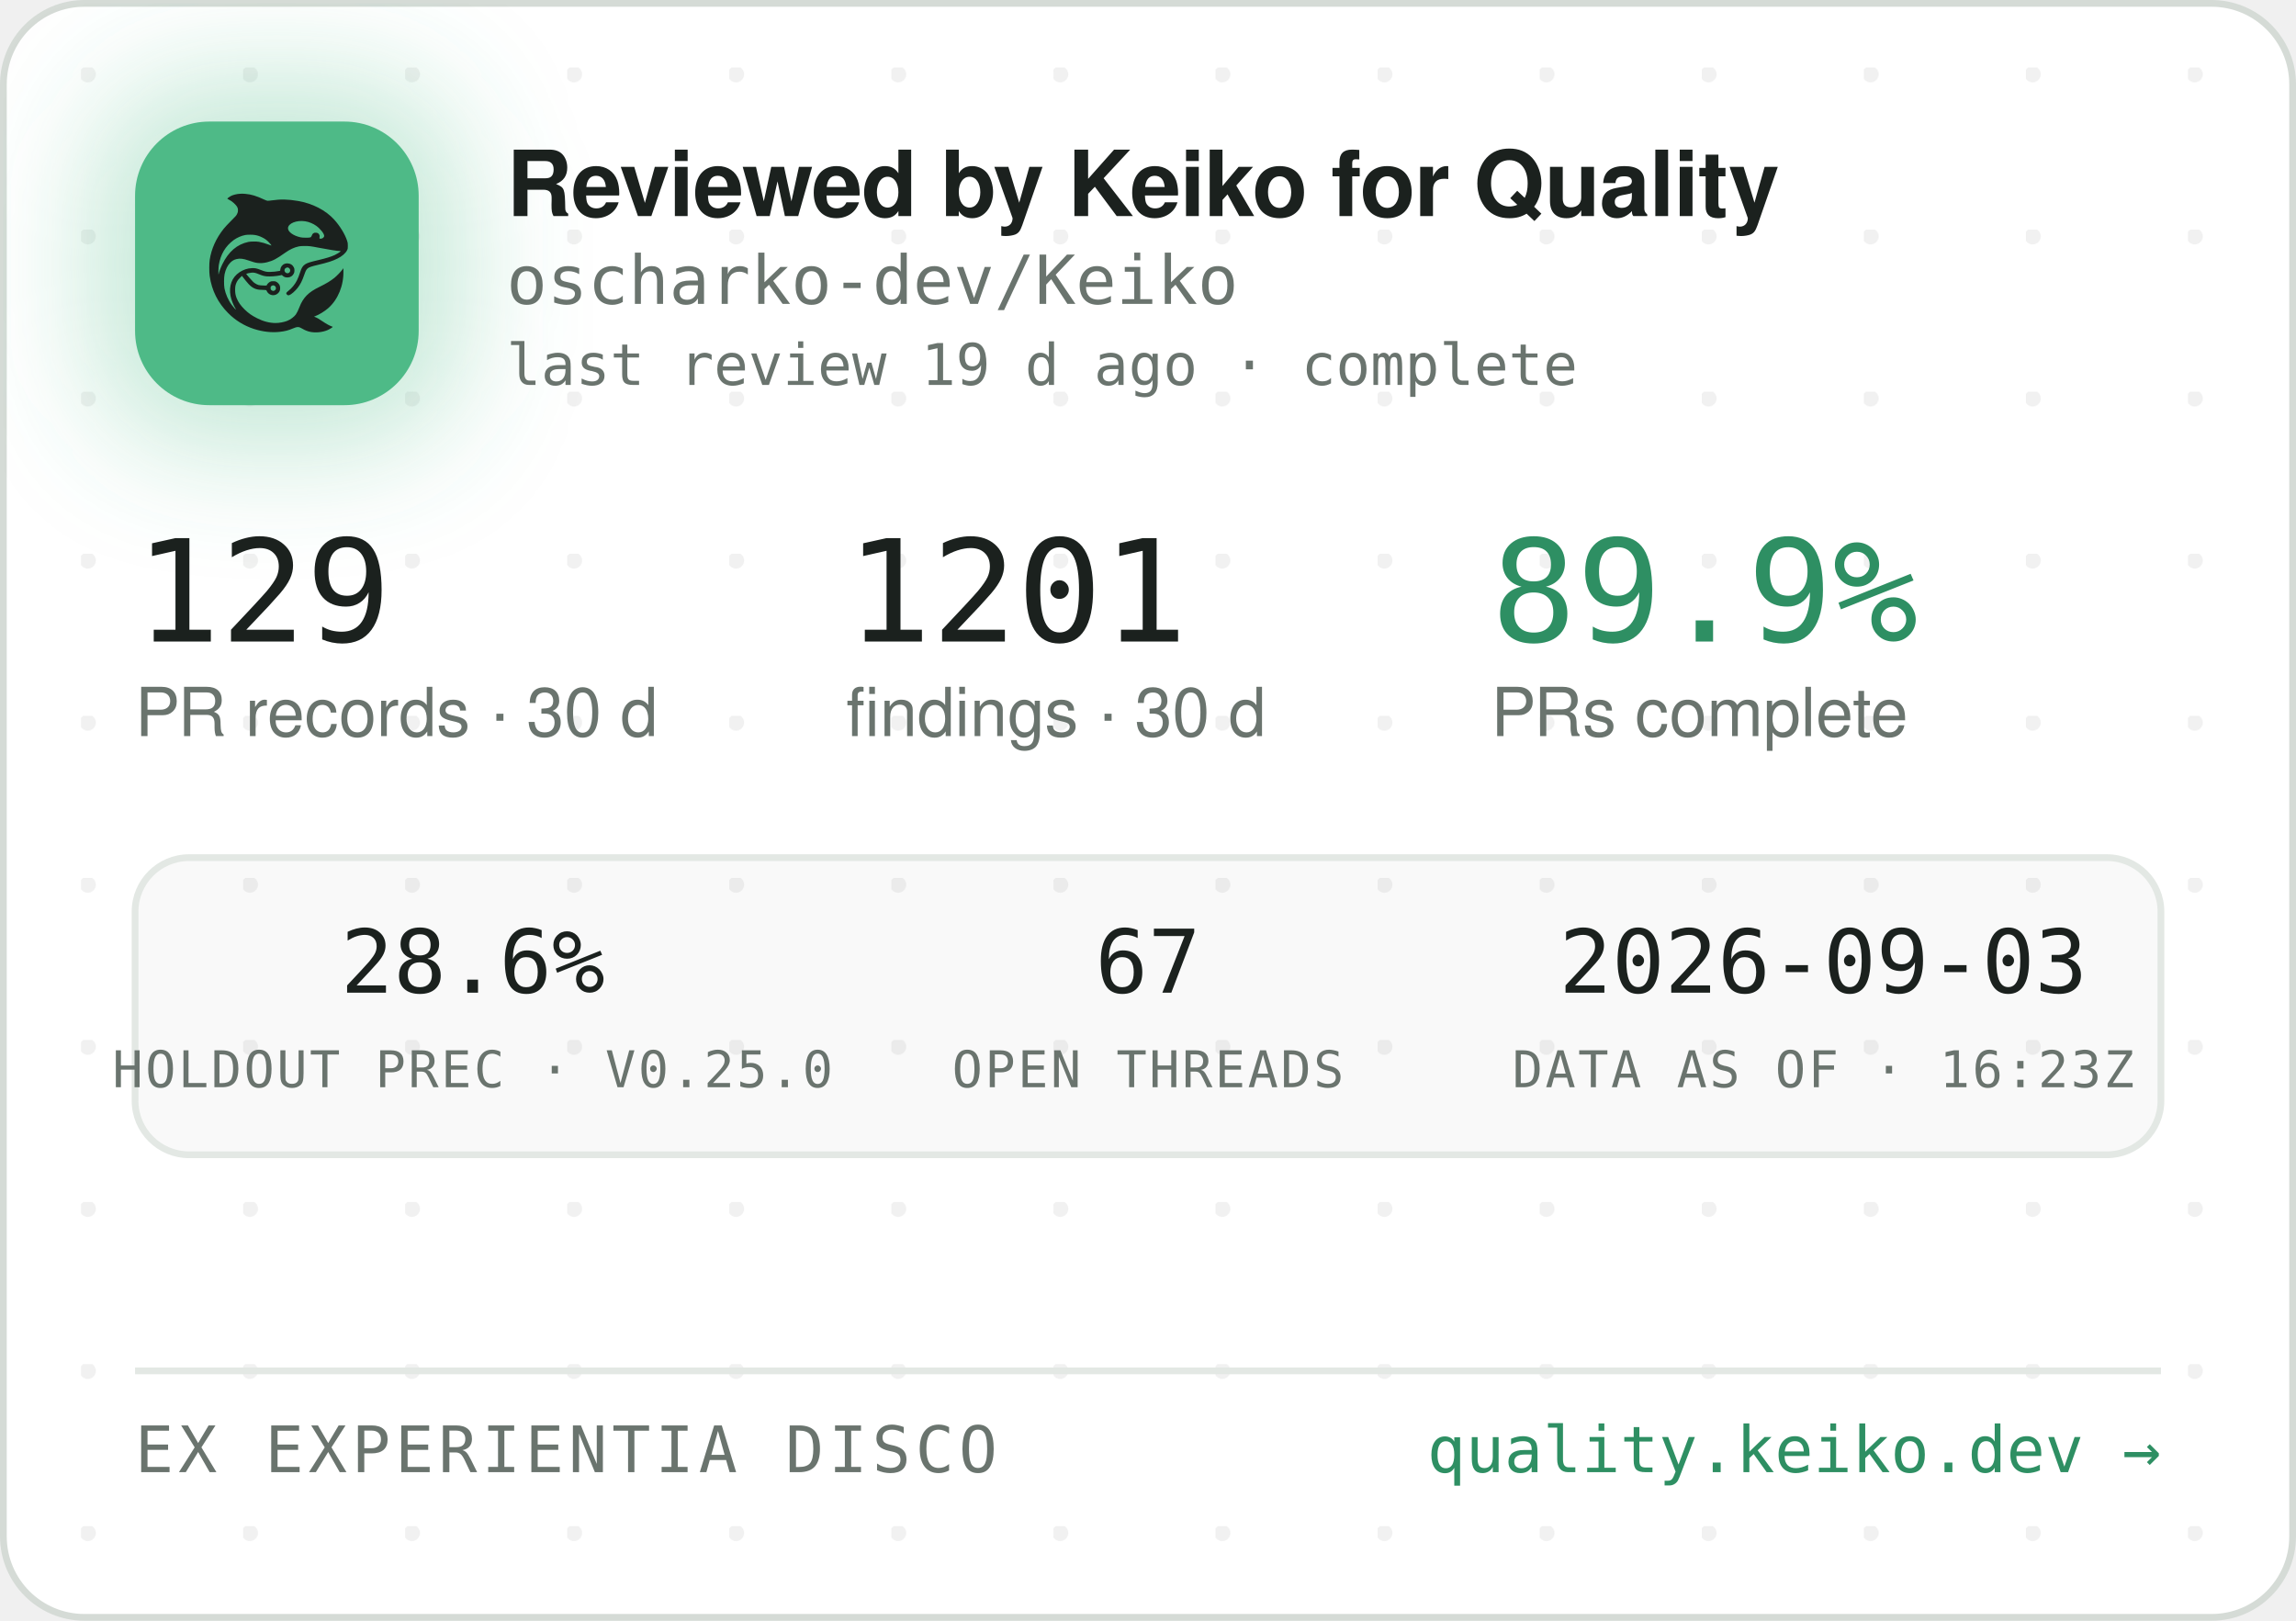
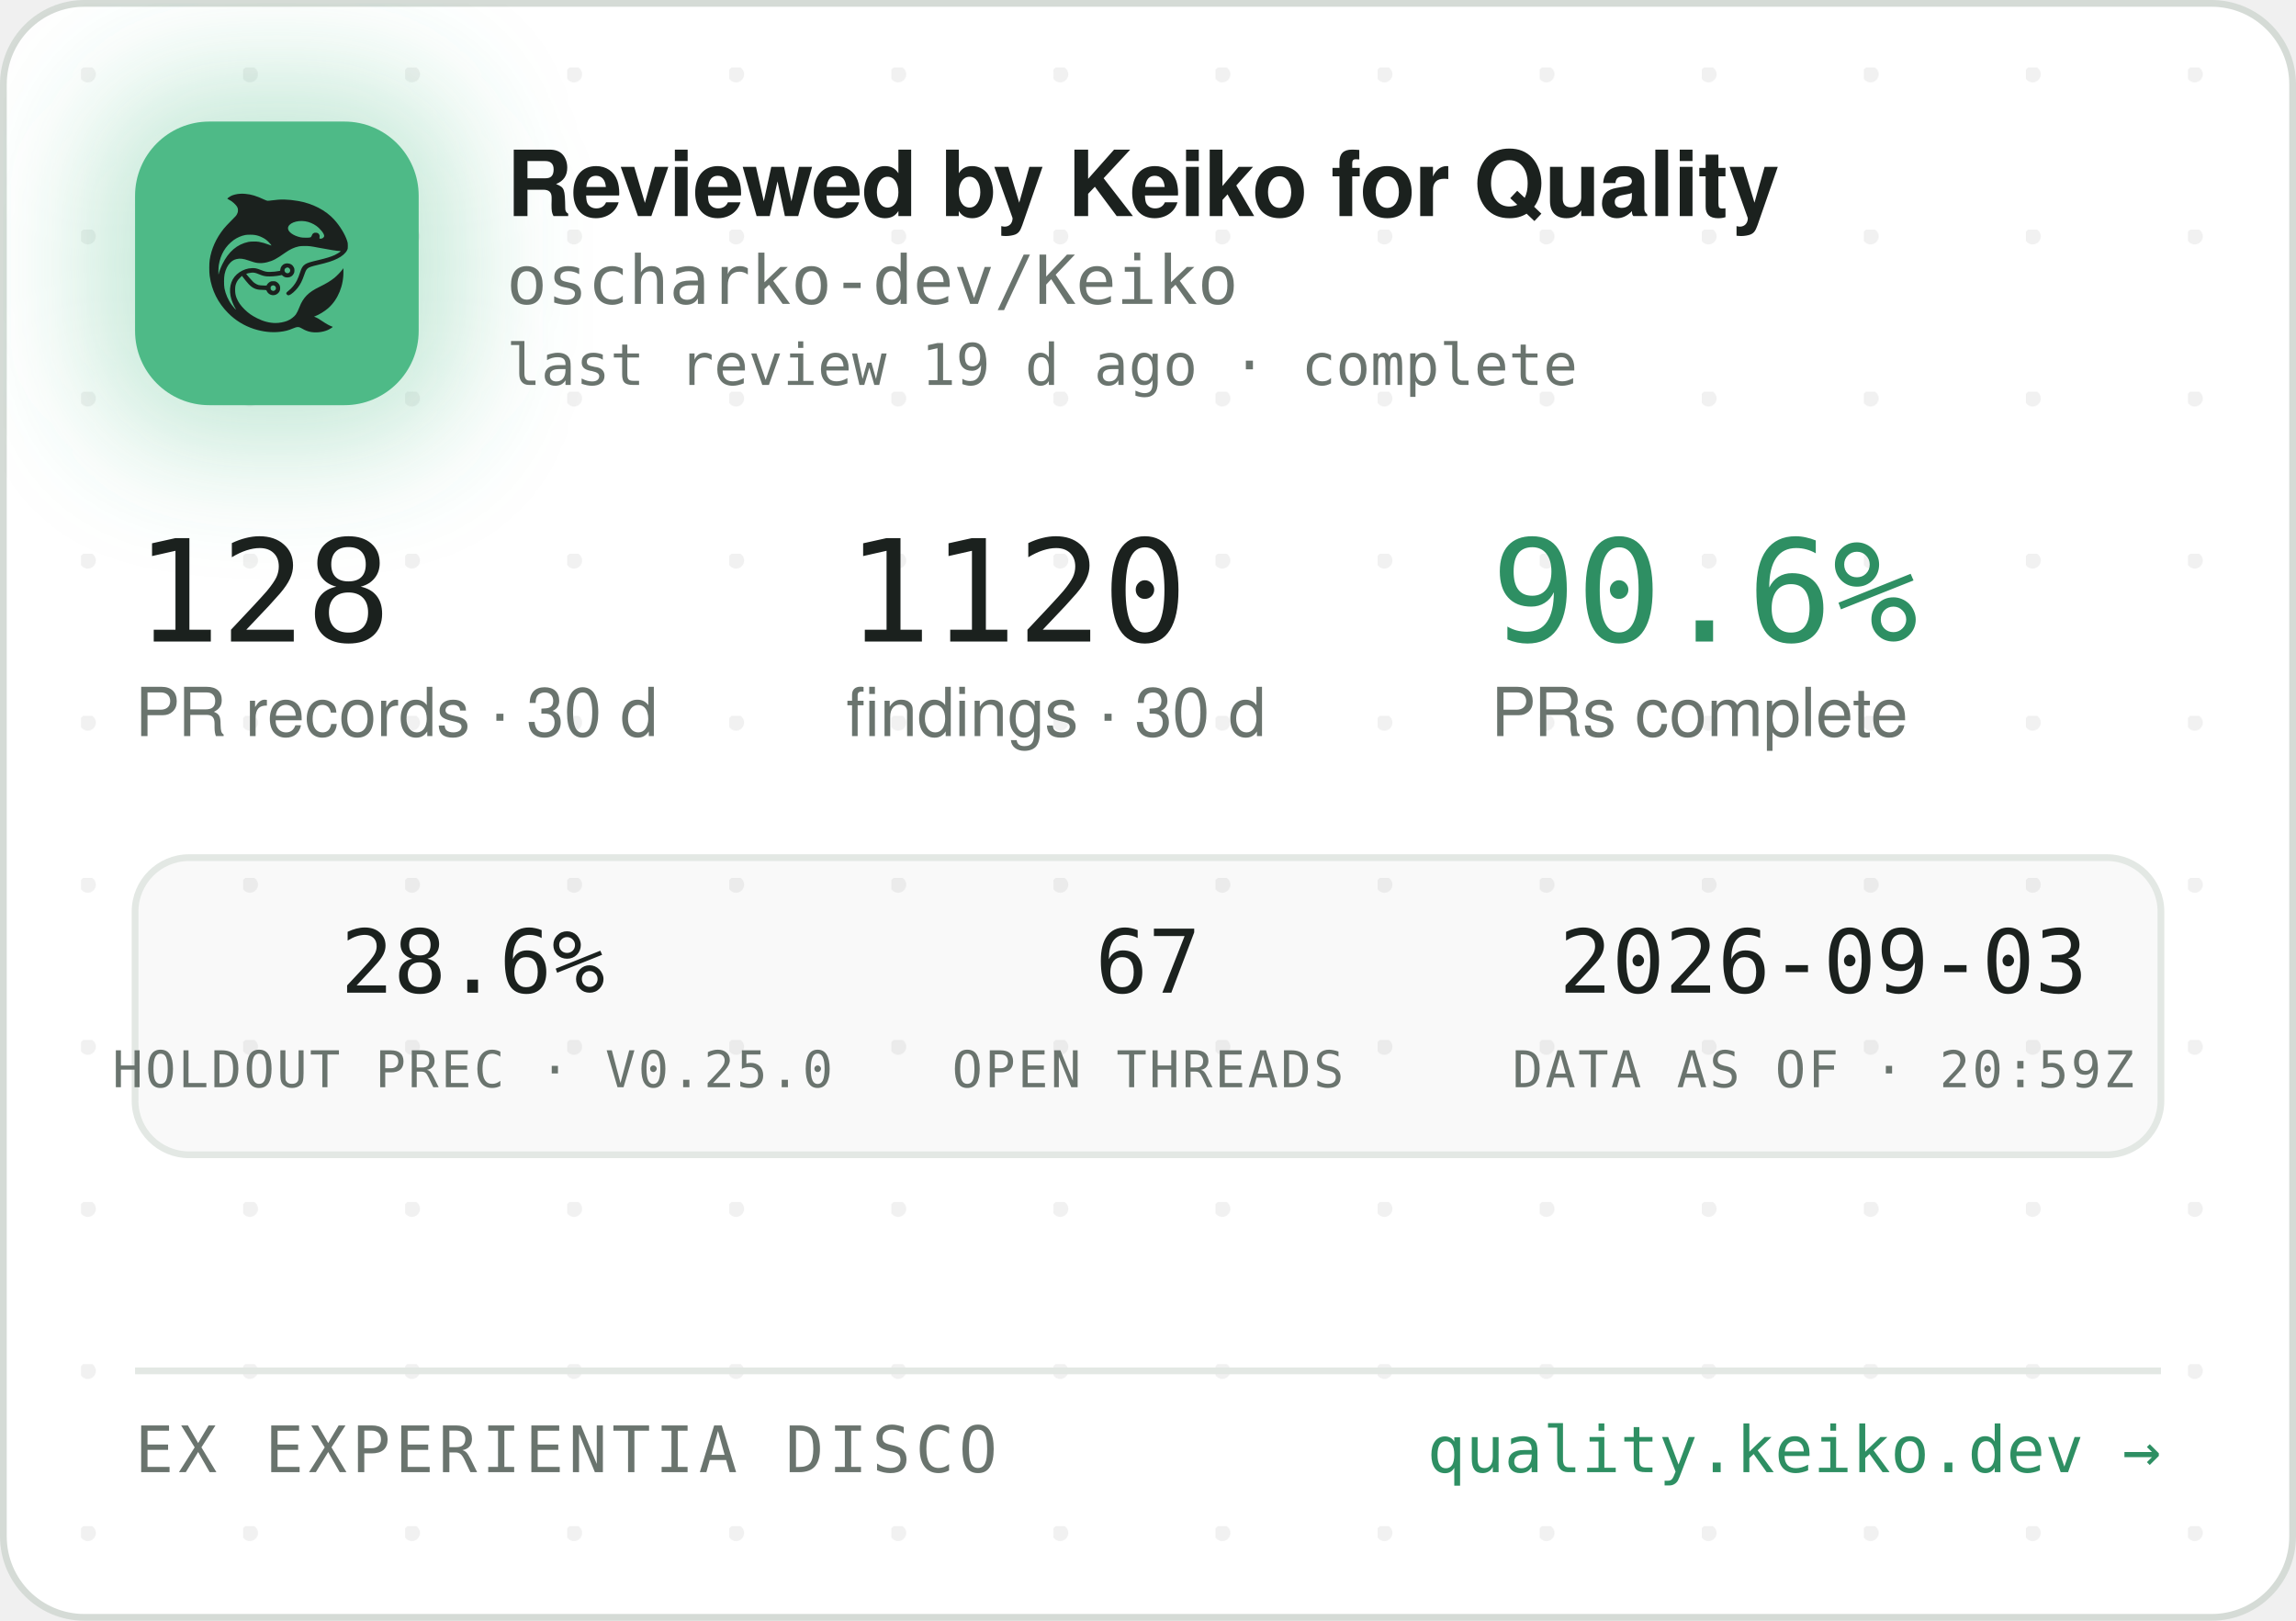
<svg xmlns="http://www.w3.org/2000/svg" width="340" height="240" viewBox="0 0 340 240" role="img" aria-label="Reviewed by Keiko for Quality — oscharko-dev/Keiko">
  <defs>
    <pattern id="dots" width="24" height="24" patternUnits="userSpaceOnUse" x="12" y="10">
      <circle cx="1" cy="1" r="1.2" fill="rgba(27,33,30,0.06)" />
    </pattern>
    <filter id="glow" x="-60%" y="-60%" width="220%" height="220%">
      <feGaussianBlur stdDeviation="9" />
    </filter>
    <clipPath id="card">
      <rect x="0.5" y="0.5" width="339" height="239" rx="12" />
    </clipPath>
  </defs>
  <rect x="0.5" y="0.5" width="339" height="239" rx="12" fill="#FFFFFF" stroke="#D5DBD6" />
  <rect x="0.5" y="0.5" width="339" height="239" rx="12" fill="url(#dots)" />
  <g clip-path="url(#card)">
    <rect x="14" y="12" width="54" height="54" rx="16" fill="rgba(78,186,135,0.35)" filter="url(#glow)" />
    <rect x="20" y="18" width="42" height="42" rx="11" fill="#4EBA87" />
    <g transform="translate(24,22) scale(0.03320312)">
      <g transform="translate(1024 0) scale(-1 1)">
        <g transform="translate(1024, 1024) scale(-0.1, -0.1)" fill="#1B211E" stroke="none">
          <path d="M3465 8223 c-144 -8 -314 -52 -408 -105 -69 -39 -146 -99 -146 -113 0 -5 30 -24 68 -42 146 -70 323 -229 377 -340 25 -49 29 -70 29 -138 -1 -72 -5 -88 -39 -160 -36 -75 -54 -95 -265 -305 -134 -132 -270 -279 -331 -355 -339 -425 -552 -896 -626 -1390 -25 -165 -25 -549 0 -720 92 -645 368 -1196 826 -1655 322 -324 710 -562 1145 -704 389 -126 793 -172 1155 -130 235 27 377 63 579 149 205 87 268 86 423 -7 102 -62 231 -115 335 -138 247 -56 562 -26 794 74 92 40 244 136 232 146 -4 3 -26 12 -48 19 -86 28 -246 116 -385 211 -162 112 -284 182 -357 207 l-48 17 40 15 c185 70 436 223 595 363 438 386 695 1014 678 1663 l-3 120 -50 -70 c-64 -90 -248 -280 -350 -362 -171 -136 -366 -255 -645 -391 -288 -140 -442 -243 -590 -391 -136 -137 -247 -316 -325 -526 -47 -127 -114 -262 -160 -326 -79 -107 -237 -224 -384 -283 -136 -55 -355 -96 -514 -96 -274 0 -548 71 -832 215 -242 123 -375 216 -553 389 -175 171 -287 332 -361 517 -44 114 -63 216 -63 359 0 152 17 233 74 350 35 70 59 102 136 179 l95 94 21 -29 c55 -75 219 -277 277 -338 171 -183 337 -256 582 -256 56 0 126 -3 155 -7 53 -6 54 -7 76 -57 30 -66 97 -128 172 -156 151 -57 318 11 395 160 33 62 34 193 3 261 -30 64 -88 125 -148 157 -44 23 -63 27 -141 27 -78 0 -97 -4 -140 -27 -58 -30 -131 -105 -141 -142 -6 -25 -8 -26 -93 -26 -47 0 -131 5 -186 10 -87 8 -111 15 -182 51 -45 22 -109 66 -143 96 -59 53 -326 361 -319 367 14 11 179 47 241 52 102 9 177 -7 318 -66 158 -66 243 -89 357 -99 157 -12 413 5 582 40 l93 19 44 -39 c59 -52 135 -75 228 -69 117 8 212 72 262 176 23 47 28 71 28 138 0 70 -4 89 -29 138 -55 110 -145 167 -270 174 -65 3 -91 0 -137 -18 -107 -40 -183 -140 -195 -257 l-6 -52 -51 -11 c-104 -23 -285 -41 -411 -42 -149 -1 -211 12 -402 88 -186 74 -256 88 -403 81 -193 -8 -377 -70 -546 -182 -342 -228 -485 -611 -399 -1064 30 -157 119 -388 209 -541 20 -35 35 -64 33 -66 -8 -8 -111 108 -190 214 -154 206 -278 489 -324 737 -28 154 -25 492 6 635 46 216 133 391 256 514 82 82 161 128 271 156 152 39 300 23 529 -57 217 -76 308 -101 410 -114 137 -17 284 -7 426 30 272 70 414 145 809 425 217 153 399 238 610 283 64 14 129 18 265 18 197 0 269 -9 615 -76 461 -89 843 -149 952 -149 41 0 41 0 23 -20 -28 -31 -169 -119 -254 -158 -167 -77 -388 -145 -716 -222 -399 -93 -508 -128 -608 -194 -102 -68 -160 -160 -217 -346 -35 -115 -102 -286 -149 -378 -85 -168 -227 -341 -377 -458 -105 -82 -115 -107 -69 -162 29 -34 65 -44 109 -29 86 29 261 181 371 322 126 162 201 309 295 581 61 176 90 232 145 283 62 57 163 93 470 165 439 104 640 169 863 278 206 100 368 240 434 375 32 67 33 71 33 198 -1 120 -3 138 -34 229 -98 294 -319 655 -573 936 -381 421 -968 723 -1618 834 -448 76 -767 83 -1169 25 -80 -12 -165 -19 -190 -17 -26 3 -90 26 -146 53 -343 162 -576 233 -842 255 -114 9 -141 10 -248 3z m2926 -1227 c164 -27 346 -102 485 -202 181 -129 354 -348 354 -448 0 -64 -75 -126 -154 -126 -60 0 -63 4 -52 70 8 50 7 65 -9 100 -29 64 -74 93 -151 98 -54 4 -70 1 -107 -21 -42 -25 -61 -52 -91 -129 -25 -64 -55 -73 -246 -73 -121 0 -187 5 -248 18 -318 70 -556 242 -556 402 0 218 388 374 775 311z m-2249 -611 c119 -21 208 -50 321 -106 114 -56 177 -100 266 -184 67 -63 157 -173 148 -181 -2 -3 -61 18 -130 45 -131 52 -298 100 -427 122 -113 20 -367 17 -470 -4 -502 -106 -885 -433 -1160 -992 -70 -142 -160 -379 -160 -424 0 -9 -5 -23 -11 -31 -13 -19 -5 316 10 410 80 482 295 846 661 1117 145 107 350 197 522 228 100 18 326 18 430 0z m1485 -1456 c95 -36 119 -159 42 -223 -78 -66 -209 -1 -209 104 0 60 33 100 99 121 36 10 36 10 68 -2z m-591 -822 c29 -26 37 -42 40 -77 6 -54 -9 -86 -55 -117 -41 -28 -70 -29 -119 -4 -44 22 -62 55 -62 112 0 51 13 75 53 99 50 31 101 26 143 -13z" />
        </g>
      </g>
    </g>
    <text x="75" y="32" font-family="-apple-system,'Segoe UI',Helvetica,Arial,sans-serif" font-size="13.5" font-weight="650" letter-spacing="-0.14" fill="#1B211E">Reviewed by Keiko for Quality</text>
    <text x="75" y="45" font-family="'JetBrains Mono',SFMono-Regular,Consolas,Menlo,monospace" font-size="10" fill="#6A746E">oscharko-dev/Keiko</text>
    <text x="75" y="57" font-family="'JetBrains Mono',SFMono-Regular,Consolas,Menlo,monospace" font-size="8.5" fill="#6A746E">last review 19 d ago · complete</text>
-     <text x="20" y="95" font-family="'JetBrains Mono',SFMono-Regular,Consolas,Menlo,monospace" font-size="21" fill="#1B211E">129</text>
+     <text x="20" y="95" font-family="'JetBrains Mono',SFMono-Regular,Consolas,Menlo,monospace" font-size="21" fill="#1B211E">128</text>
    <text x="20" y="109" font-family="-apple-system,'Segoe UI',Helvetica,Arial,sans-serif" font-size="10" fill="#6A746E">PR records · 30 d</text>
-     <text x="125.3" y="95" font-family="'JetBrains Mono',SFMono-Regular,Consolas,Menlo,monospace" font-size="21" fill="#1B211E">1201</text>
+     <text x="125.3" y="95" font-family="'JetBrains Mono',SFMono-Regular,Consolas,Menlo,monospace" font-size="21" fill="#1B211E">1120</text>
    <text x="125.3" y="109" font-family="-apple-system,'Segoe UI',Helvetica,Arial,sans-serif" font-size="10" fill="#6A746E">findings · 30 d</text>
-     <text x="220.8" y="95" font-family="'JetBrains Mono',SFMono-Regular,Consolas,Menlo,monospace" font-size="21" fill="#2E8F63">89.9%</text>
+     <text x="220.8" y="95" font-family="'JetBrains Mono',SFMono-Regular,Consolas,Menlo,monospace" font-size="21" fill="#2E8F63">90.6%</text>
    <text x="220.8" y="109" font-family="-apple-system,'Segoe UI',Helvetica,Arial,sans-serif" font-size="10" fill="#6A746E">PRs complete</text>
    <rect x="20" y="127" width="300" height="44" rx="8" fill="rgba(27,33,30,0.025)" stroke="#E3E8E4" />
    <text x="70" y="147" text-anchor="middle" font-family="'JetBrains Mono',SFMono-Regular,Consolas,Menlo,monospace" font-size="13" fill="#1B211E">28.6%</text>
    <text x="70" y="161" text-anchor="middle" font-family="'JetBrains Mono',SFMono-Regular,Consolas,Menlo,monospace" font-size="7.5" letter-spacing="0.35" fill="#6A746E">HOLDOUT PREC · V0.25.0</text>
    <text x="170" y="147" text-anchor="middle" font-family="'JetBrains Mono',SFMono-Regular,Consolas,Menlo,monospace" font-size="13" fill="#1B211E">67</text>
    <text x="170" y="161" text-anchor="middle" font-family="'JetBrains Mono',SFMono-Regular,Consolas,Menlo,monospace" font-size="7.5" letter-spacing="0.35" fill="#6A746E">OPEN THREADS</text>
    <text x="270" y="147" text-anchor="middle" font-family="'JetBrains Mono',SFMono-Regular,Consolas,Menlo,monospace" font-size="13" fill="#1B211E">2026-09-03</text>
-     <text x="270" y="161" text-anchor="middle" font-family="'JetBrains Mono',SFMono-Regular,Consolas,Menlo,monospace" font-size="7.5" letter-spacing="0.35" fill="#6A746E">DATA AS OF · 16:23Z</text>
+     <text x="270" y="161" text-anchor="middle" font-family="'JetBrains Mono',SFMono-Regular,Consolas,Menlo,monospace" font-size="7.5" letter-spacing="0.35" fill="#6A746E">DATA AS OF · 20:59Z</text>
    <line x1="20" y1="203" x2="320" y2="203" stroke="#E3E8E4" />
    <text x="20" y="218" font-family="'JetBrains Mono',SFMono-Regular,Consolas,Menlo,monospace" font-size="9.5" letter-spacing="0.7" fill="#6A746E">EX EXPERIENTIA DISCO</text>
    <text x="320" y="218" text-anchor="end" font-family="'JetBrains Mono',SFMono-Regular,Consolas,Menlo,monospace" font-size="9.5" fill="#2E8F63">quality.keiko.dev →</text>
  </g>
</svg>
